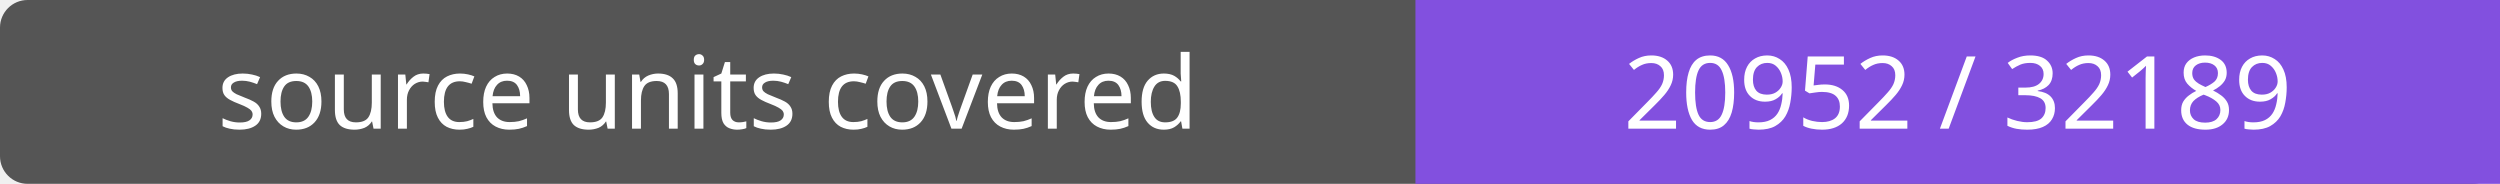
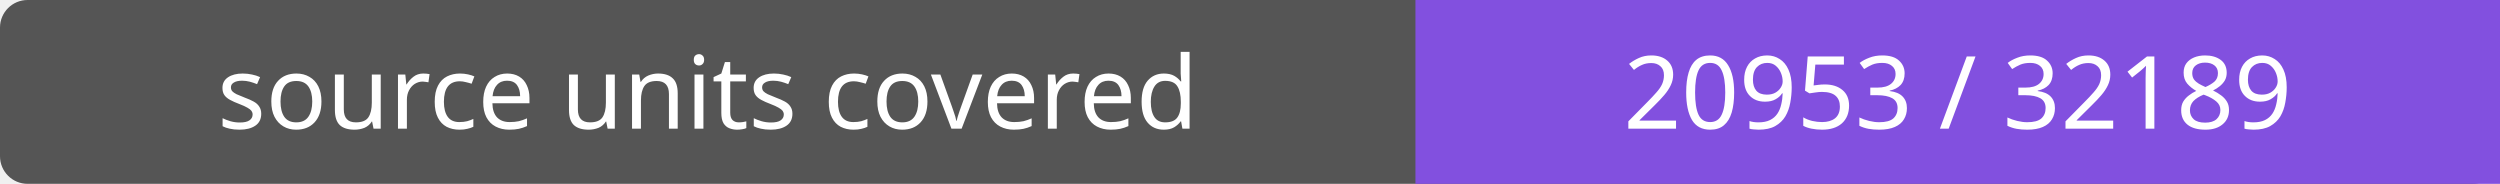
- <svg xmlns="http://www.w3.org/2000/svg" width="272" height="20" role="img" aria-label="source units covered: 20952 / 32189">
+ <svg xmlns="http://www.w3.org/2000/svg" width="272" height="20" role="img" aria-label="source units covered: 20953 / 32189">
  <rect width="272" height="20" rx="3" fill="#555" />
  <path fill="#8250df" d="M154 0h118v20H154z" />
  <g fill="#fff" text-anchor="middle" font-family="Verdana,sans-serif" font-size="11">
    <text x="77.0" y="14">source units covered</text>
-     <text x="213.0" y="14">20952 / 32189</text>
+     <text x="213.0" y="14">20953 / 32189</text>
  </g>
</svg>
